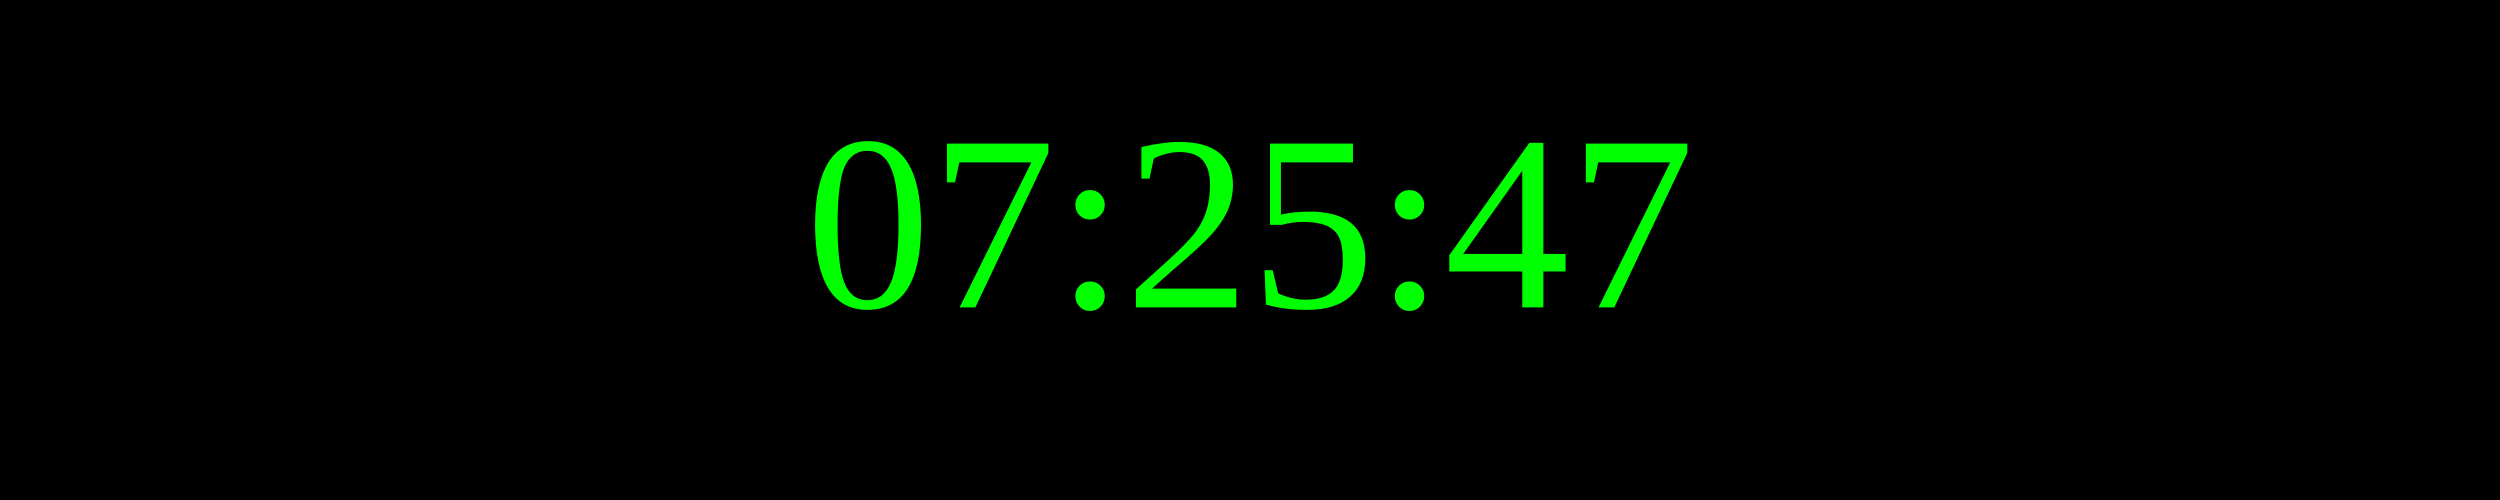
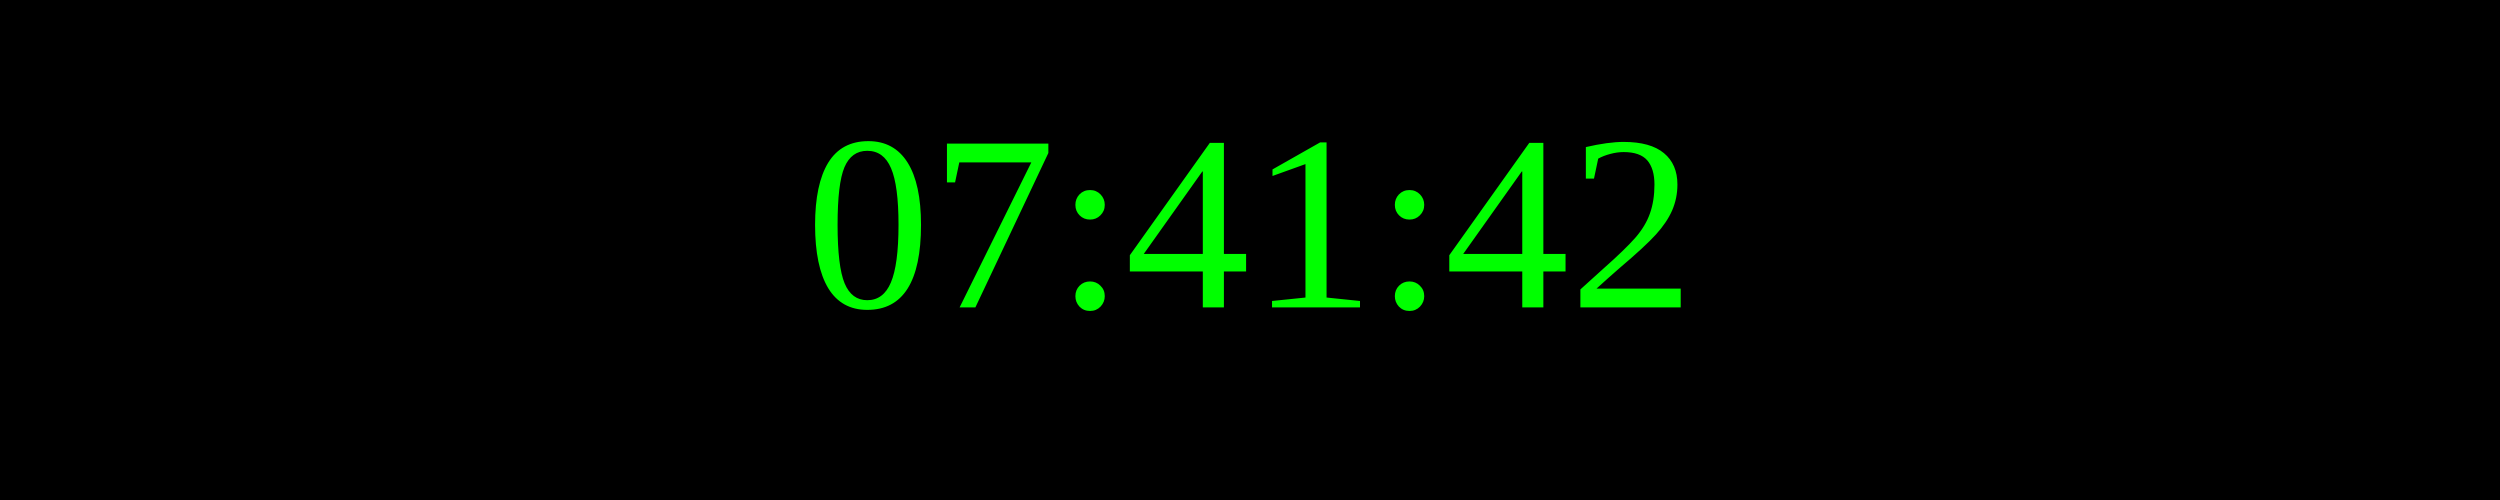
<svg xmlns="http://www.w3.org/2000/svg" width="250" height="50">
  <rect width="100%" height="100%" fill="black" />
  <text x="50%" y="50%" font-size="25" fill="lime" text-anchor="middle" dominant-baseline="middle">
- 07:25:47
+ 07:41:42
</text>
</svg>
